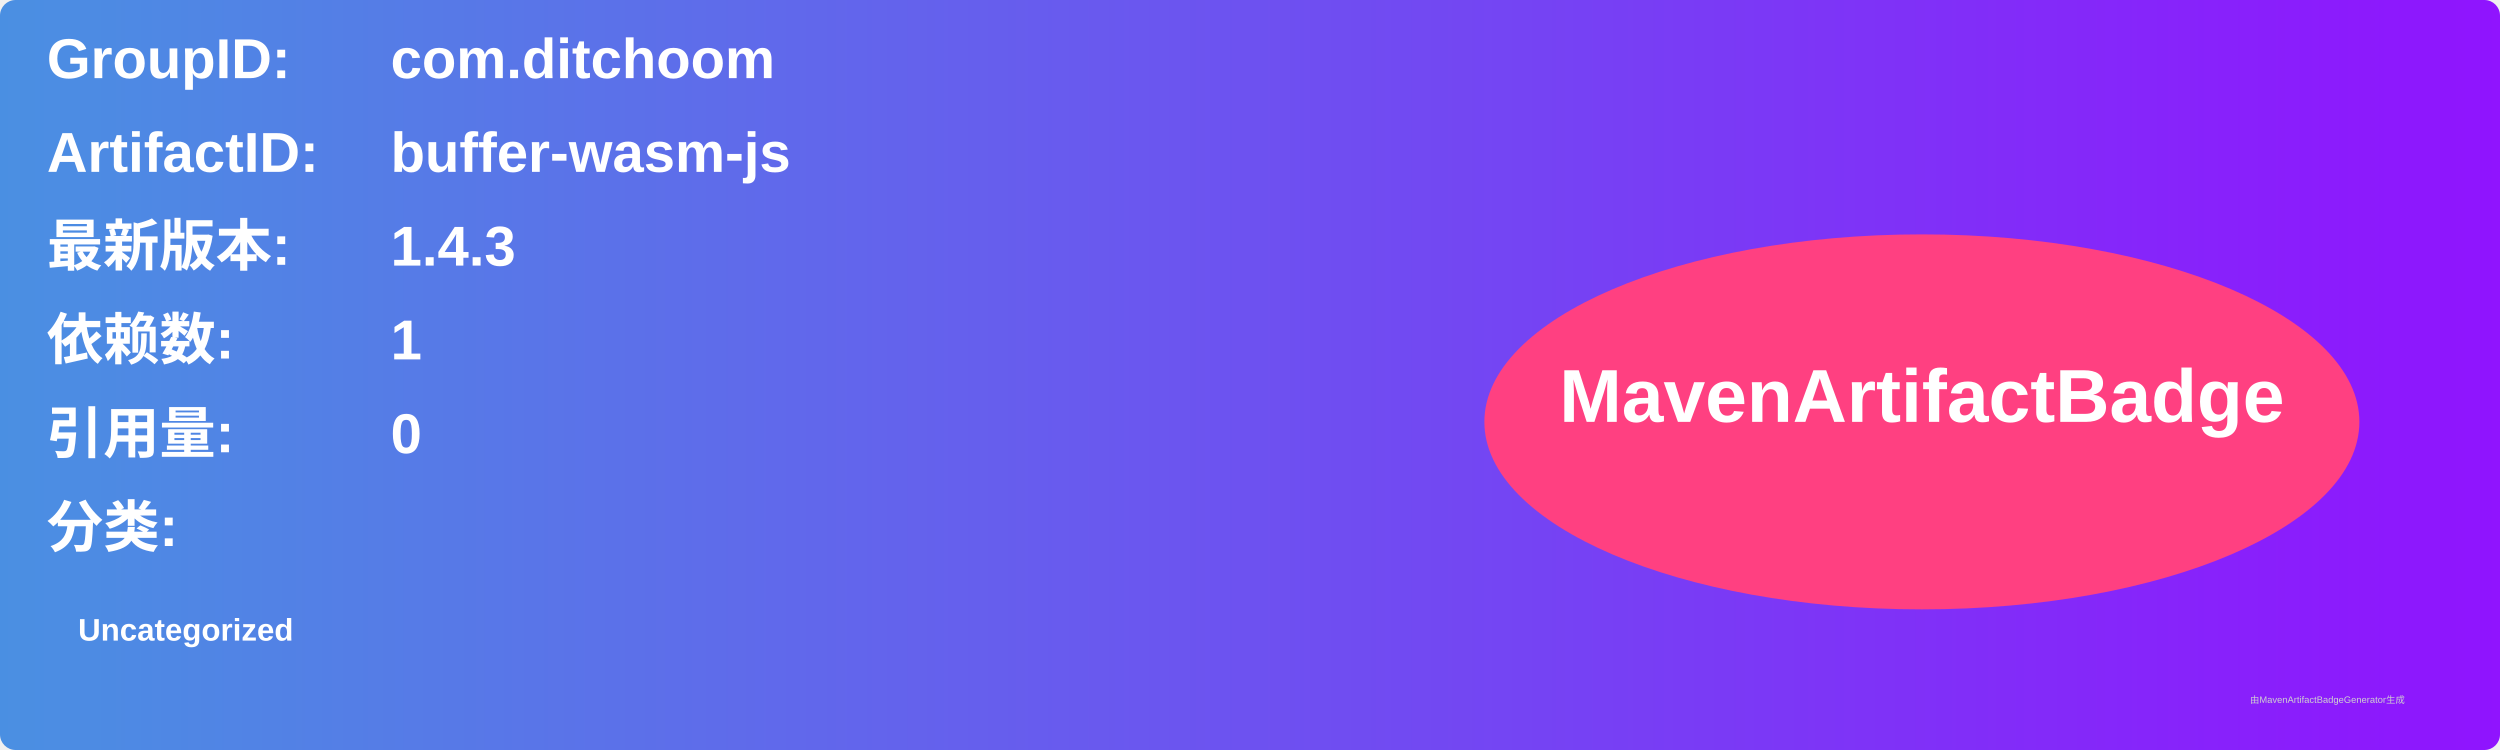
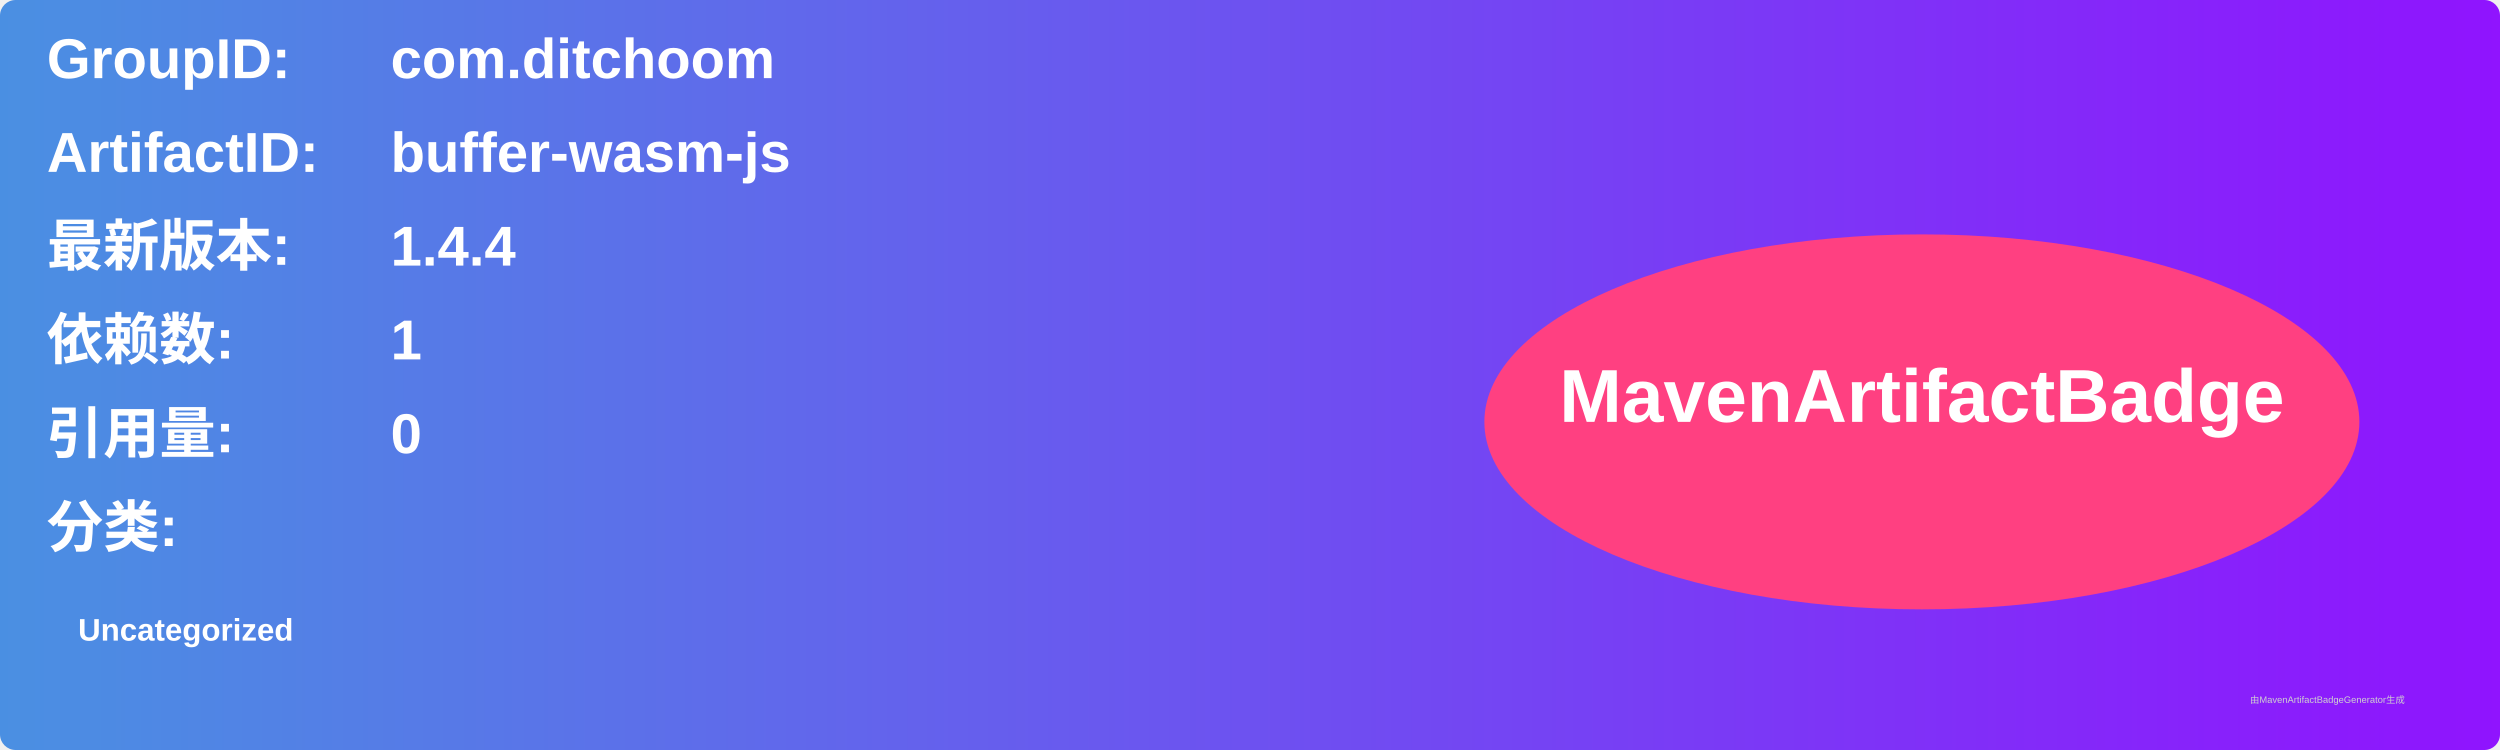
<svg xmlns="http://www.w3.org/2000/svg" width="800" height="240" viewBox="0 0 800 240">
  <linearGradient id="grad" x1="0%" y1="0%" x2="100%" y2="0%">
    <stop offset="0%" stop-color="#4a90e2" />
    <stop offset="100%" stop-color="#9013fe" />
  </linearGradient>
  <rect width="100%" height="100%" rx="5" ry="5" fill="url(#grad)" />
  <g transform="translate(15, 15)">
    <text x="0" y="10" font-family="Arial" font-size="18" fill="white" font-weight="bold" width="260">GroupID:</text>
    <text x="110" y="10" font-family="Arial" font-size="18" fill="white" font-weight="bold" width="460">com.ditchoom</text>
    <text x="0" y="40" font-family="Arial" font-size="18" fill="white" font-weight="bold" width="260">ArtifactID:</text>
    <text x="110" y="40" font-family="Arial" font-size="18" fill="white" font-weight="bold" width="460">buffer-wasm-js</text>
    <text x="0" y="70" font-family="Arial" font-size="18" fill="white" font-weight="bold">最新版本:</text>
    <text x="110" y="70" font-family="Arial" font-size="18" fill="white" font-weight="bold">
-       <tspan font-weight="bold">1.4.3</tspan>
+       <tspan font-weight="bold">1.4.4</tspan>
    </text>
    <text x="0" y="100" font-family="Arial" font-size="18" fill="white" font-weight="bold">依赖数: </text>
    <text x="110" y="100" font-family="Arial" font-size="18" fill="white">
      <tspan font-weight="bold">1</tspan>
    </text>
    <text x="0" y="130" font-family="Arial" font-size="18" fill="white" font-weight="bold">引用量: </text>
    <text x="110" y="130" font-family="Arial" font-size="18" fill="white">
      <tspan font-weight="bold">0</tspan>
    </text>
    <text x="0" y="160" font-family="Arial" font-size="18" fill="white" font-weight="bold">分类:</text>
    <text x="10" y="190" font-family="Arial" font-size="10" fill="white">
      <tspan font-weight="bold">Uncategorized</tspan>
    </text>
    <ellipse cx="600" cy="120" rx="140" ry="60" fill="#ff4081" />
    <text x="600" y="120" text-anchor="middle" font-family="Arial" font-size="24" fill="white" font-weight="bold">MavenArtifactBadge</text>
  </g>
  <text x="720" y="225" font-family="Arial" font-size="3" fill="#d0d0d0">由MavenArtifactBadgeGenerator生成</text>
</svg>
